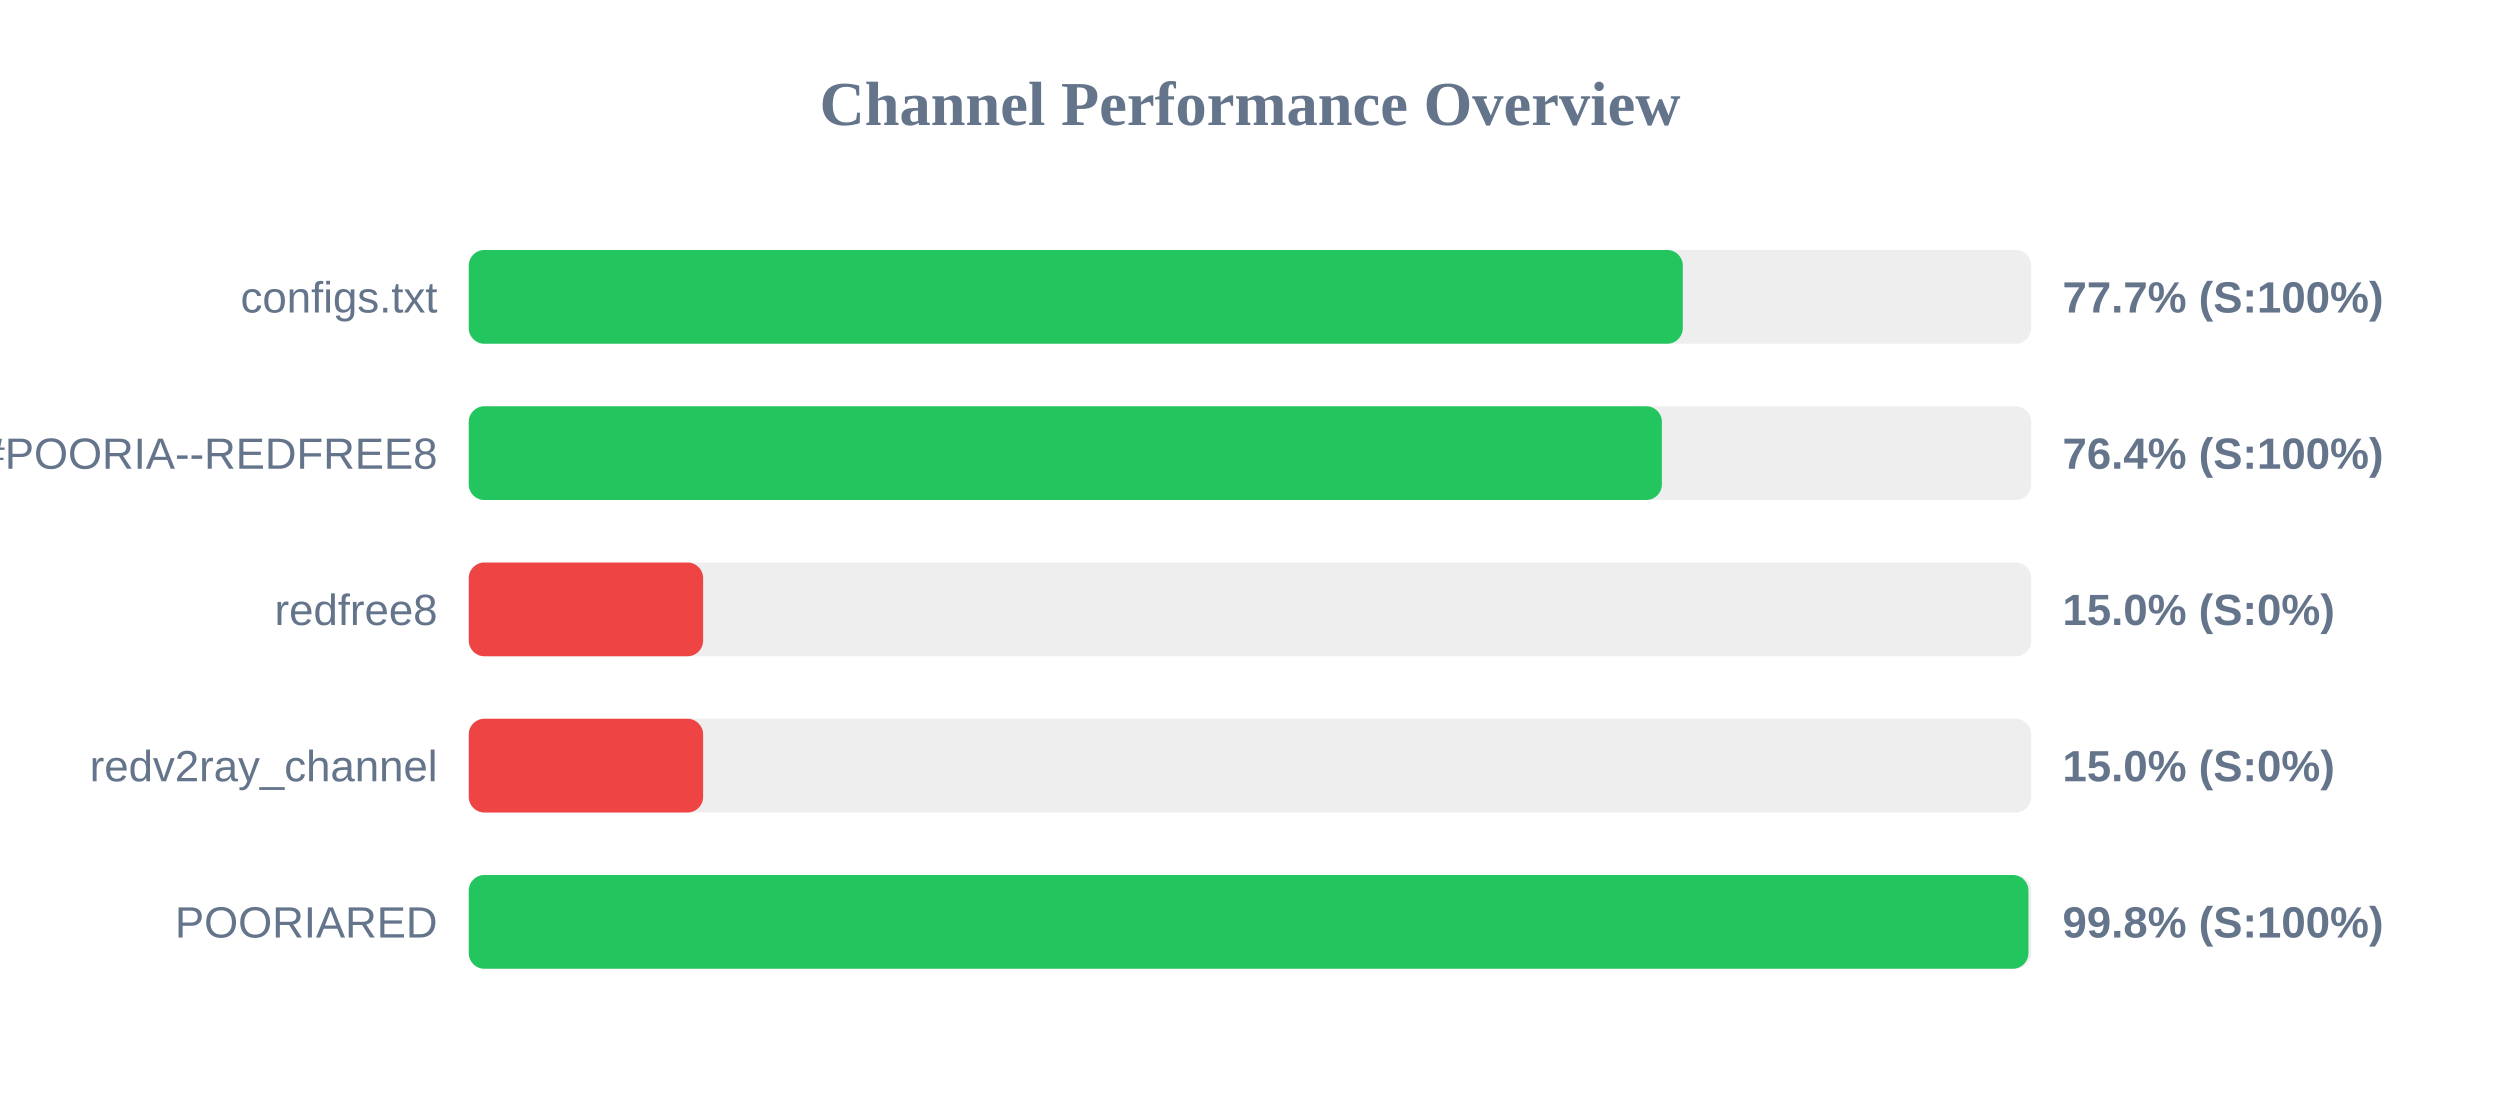
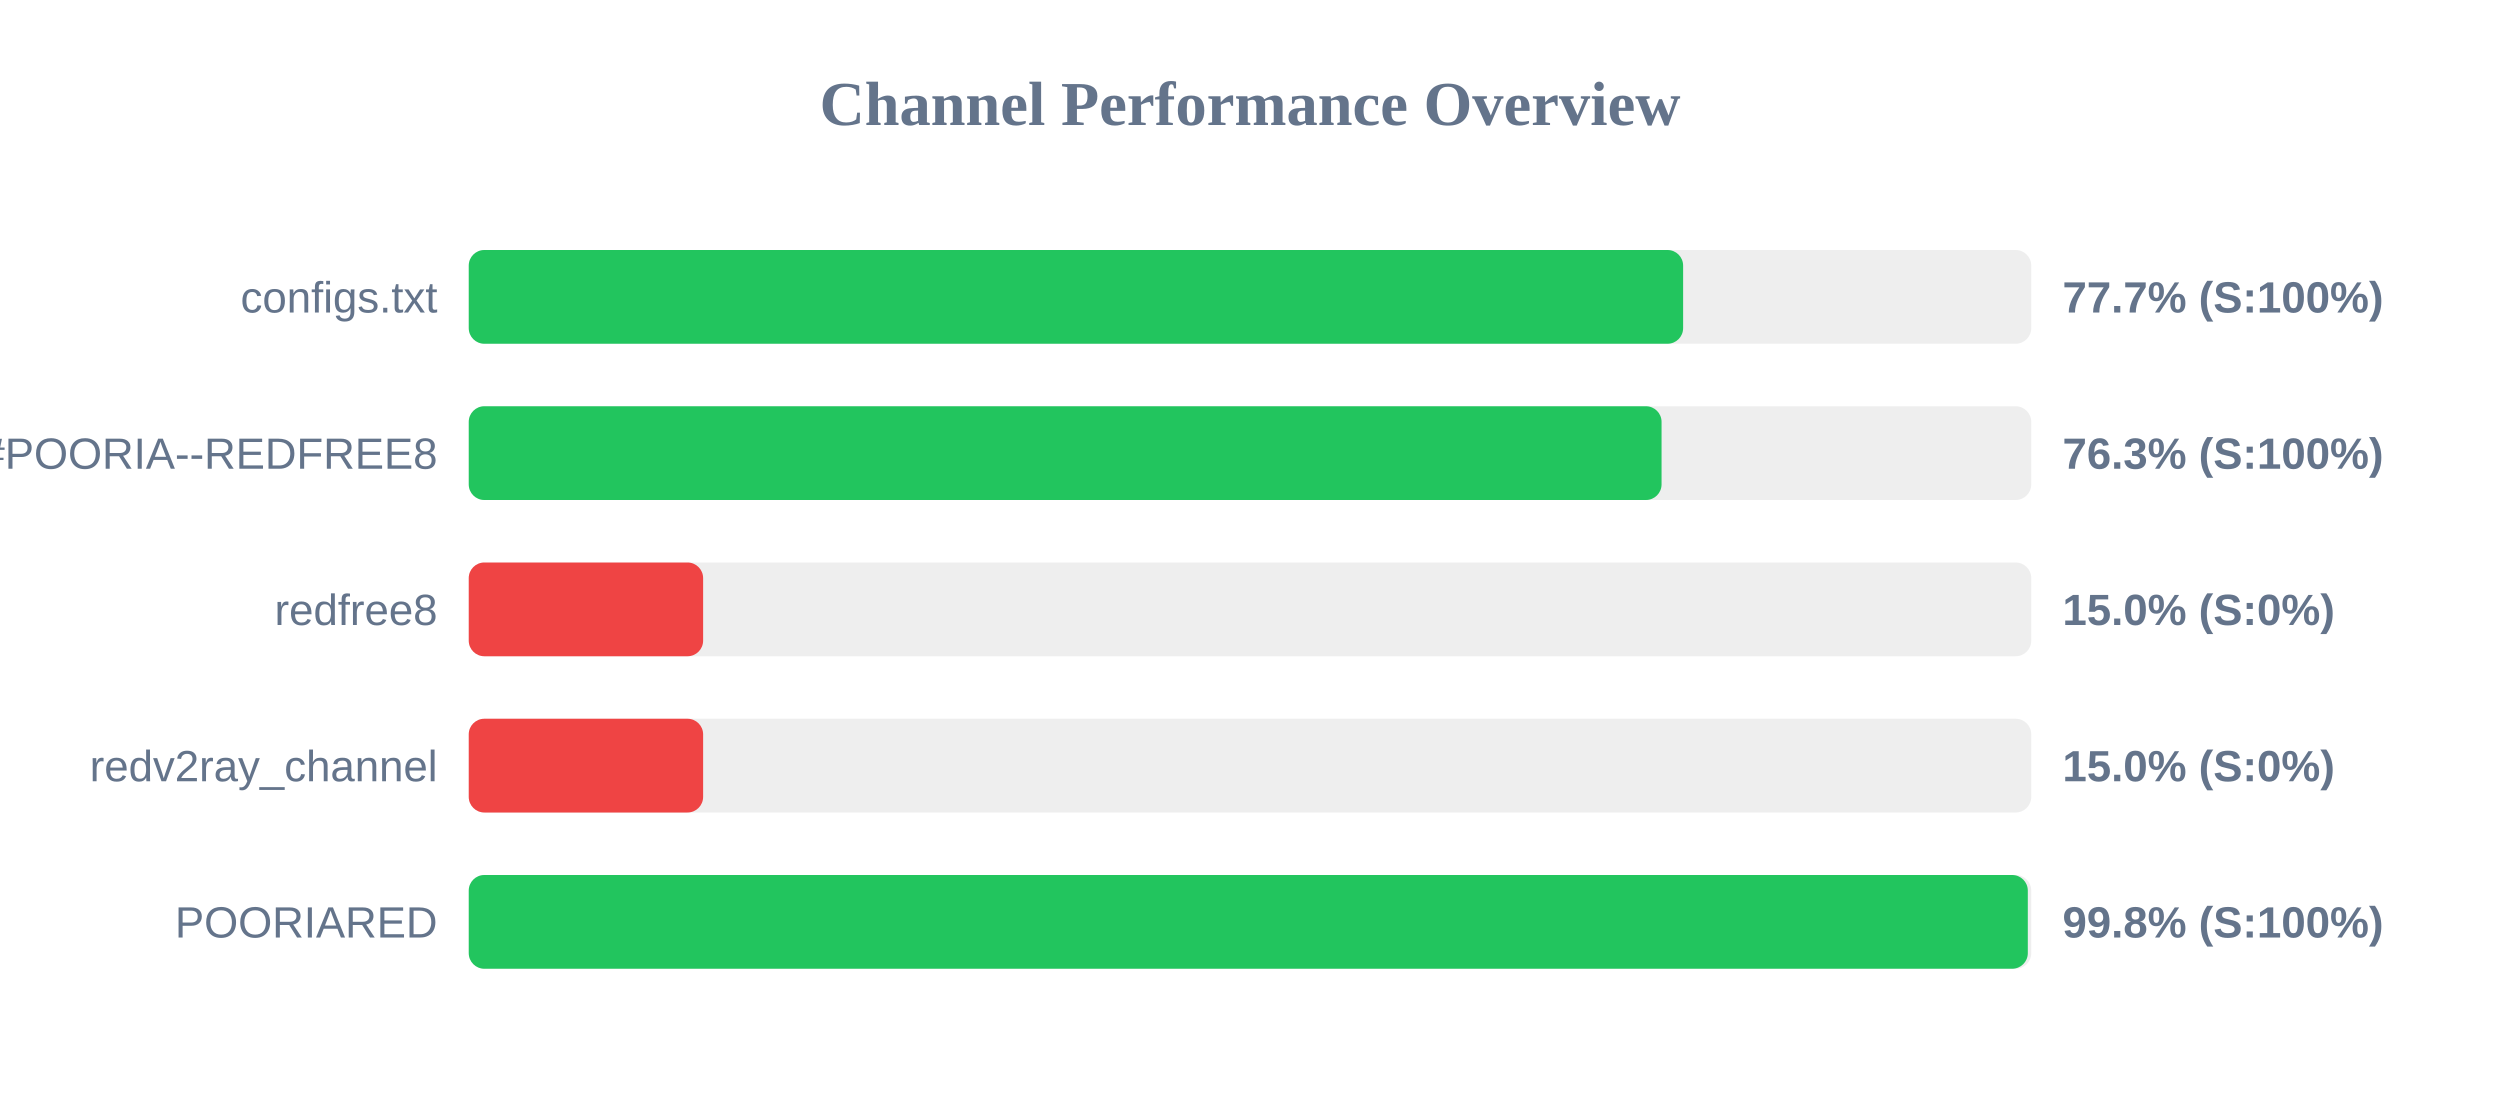
<svg xmlns="http://www.w3.org/2000/svg" width="800" height="350" version="1.1">
  <style>
        .row { font: 14px Arial; fill: #64748b; }
        .score { font: bold 14px Arial; fill: #64748b; }
    </style>
  <text x="400" y="40" text-anchor="middle" font-size="20px" font-weight="bold" fill="#64748b">Channel Performance Overview</text>
  <rect x="150" y="80" width="500" height="30" fill="#eee" rx="5" />
-   <rect x="150" y="80" width="388.5" height="30" fill="#22c55e" rx="5" />
+   <rect x="150" y="80" width="388.6" height="30" fill="#22c55e" rx="5" />
  <text x="140" y="100" text-anchor="end" class="row">configs.txt</text>
  <text x="660" y="100" text-anchor="start" class="score">77.7% (S:100%)</text>
  <rect x="150" y="130" width="500" height="30" fill="#eee" rx="5" />
-   <rect x="150" y="130" width="381.8" height="30" fill="#22c55e" rx="5" />
+   <rect x="150" y="130" width="381.7" height="30" fill="#22c55e" rx="5" />
  <text x="140" y="150" text-anchor="end" class="row">POORIA--REDFREE8.txt#POORIA--REDFREE8</text>
-   <text x="660" y="150" text-anchor="start" class="score">76.4% (S:100%)</text>
+   <text x="660" y="150" text-anchor="start" class="score">76.3% (S:100%)</text>
  <rect x="150" y="180" width="500" height="30" fill="#eee" rx="5" />
  <rect x="150" y="180" width="75.0" height="30" fill="#ef4444" rx="5" />
  <text x="140" y="200" text-anchor="end" class="row">redfree8</text>
  <text x="660" y="200" text-anchor="start" class="score">15.0% (S:0%)</text>
  <rect x="150" y="230" width="500" height="30" fill="#eee" rx="5" />
  <rect x="150" y="230" width="75.0" height="30" fill="#ef4444" rx="5" />
  <text x="140" y="250" text-anchor="end" class="row">redv2ray_channel</text>
  <text x="660" y="250" text-anchor="start" class="score">15.0% (S:0%)</text>
  <rect x="150" y="280" width="500" height="30" fill="#eee" rx="5" />
-   <rect x="150" y="280" width="499.1" height="30" fill="#22c55e" rx="5" />
+   <rect x="150" y="280" width="498.9" height="30" fill="#22c55e" rx="5" />
  <text x="140" y="300" text-anchor="end" class="row">POORIARED</text>
  <text x="660" y="300" text-anchor="start" class="score">99.8% (S:100%)</text>
</svg>
